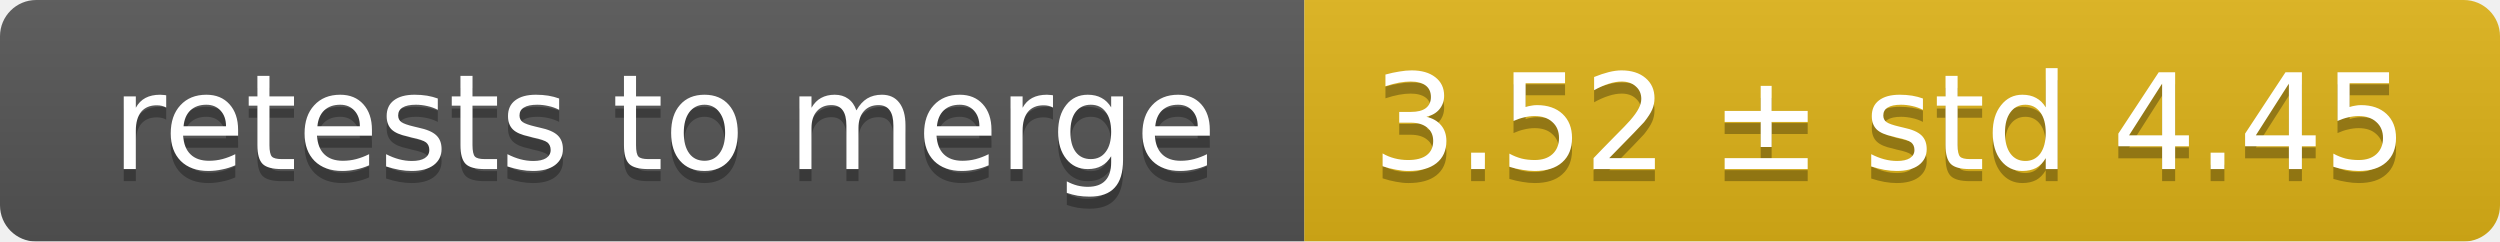
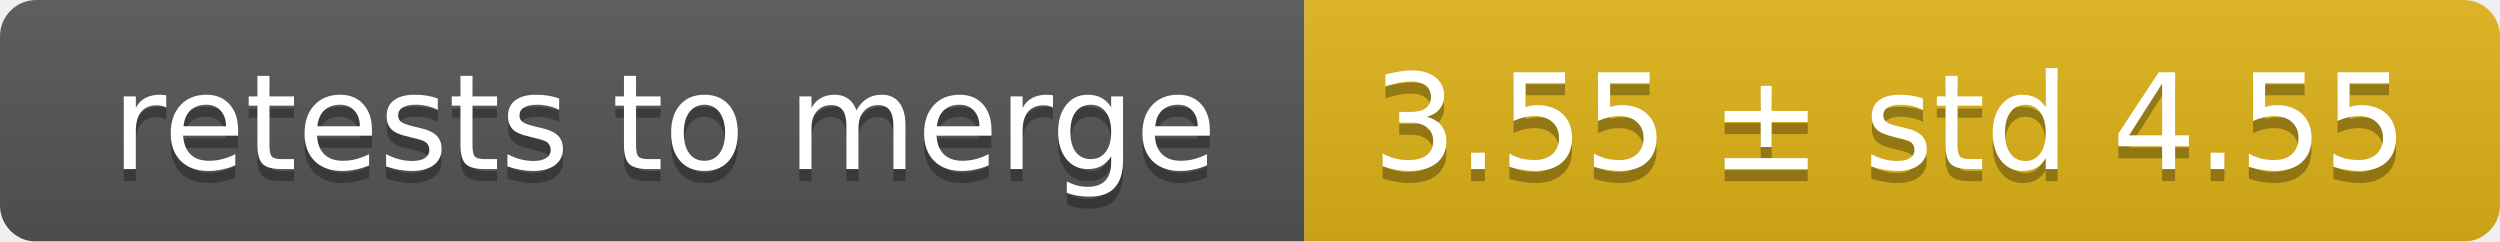
<svg xmlns="http://www.w3.org/2000/svg" width="207" height="20">
  <linearGradient id="smooth" x2="0" y2="100%">
    <stop offset="0" stop-color="#bbb" stop-opacity=".1" />
    <stop offset="1" stop-opacity=".1" />
  </linearGradient>
  <mask id="round">
    <rect width="207" height="20" rx="3" fill="#fff" />
  </mask>
  <g mask="url(#round)">
    <rect width="108" height="20" fill="#555" />
    <rect x="108" width="99" height="20" fill="#dfb317" />
    <rect width="207" height="20" fill="url(#smooth)" />
  </g>
  <g fill="#fff" text-anchor="middle" font-family="DejaVu Sans,Verdana,Geneva,sans-serif" font-size="11">
    <text x="55" y="15" fill="#010101" fill-opacity=".3">retests to merge</text>
    <text x="55" y="14">retests to merge</text>
-     <text x="156.5" y="15" fill="#010101" fill-opacity=".3">3.52 ± std 4.45</text>
-     <text x="156.5" y="14">3.52 ± std 4.45</text>
+     <text x="156.5" y="15" fill="#010101" fill-opacity=".3">3.55 ± std 4.55</text>
+     <text x="156.5" y="14">3.55 ± std 4.55</text>
  </g>
</svg>
